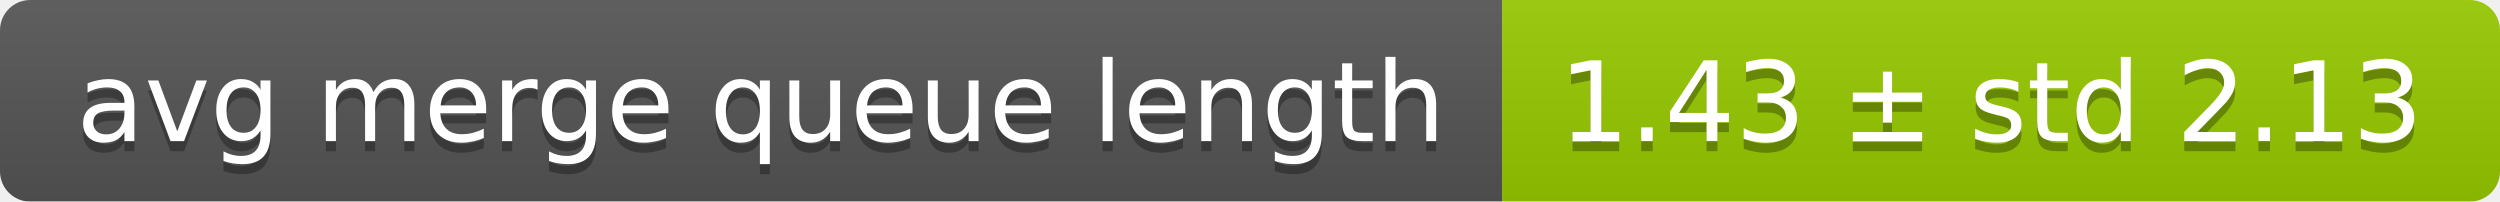
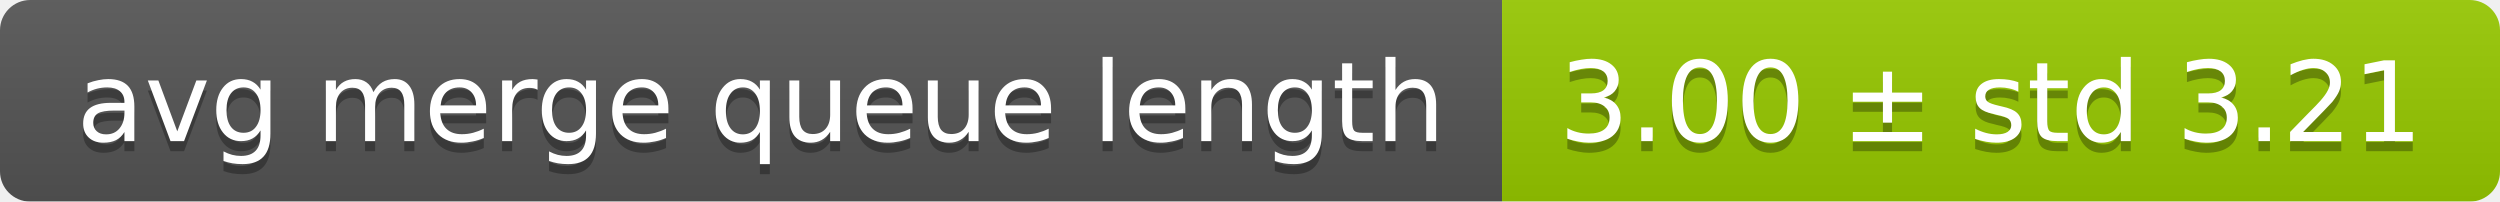
<svg xmlns="http://www.w3.org/2000/svg" width="248" height="20">
  <linearGradient id="smooth" x2="0" y2="100%">
    <stop offset="0" stop-color="#bbb" stop-opacity=".1" />
    <stop offset="1" stop-opacity=".1" />
  </linearGradient>
  <mask id="round">
    <rect width="248" height="20" rx="3" fill="#fff" />
  </mask>
  <g mask="url(#round)">
    <rect width="149" height="20" fill="#555" />
    <rect x="149" width="99" height="20" fill="#97ca00" />
    <rect width="248" height="20" fill="url(#smooth)" />
  </g>
  <g fill="#fff" text-anchor="middle" font-family="DejaVu Sans,Verdana,Geneva,sans-serif" font-size="11">
    <text x="75.5" y="15" fill="#010101" fill-opacity=".3">avg merge queue length</text>
    <text x="75.5" y="14">avg merge queue length</text>
-     <text x="197.5" y="15" fill="#010101" fill-opacity=".3">1.43 ± std 2.13</text>
-     <text x="197.5" y="14">1.43 ± std 2.13</text>
+     <text x="197.5" y="15" fill="#010101" fill-opacity=".3">3.00 ± std 3.21</text>
+     <text x="197.5" y="14">3.00 ± std 3.21</text>
  </g>
</svg>
